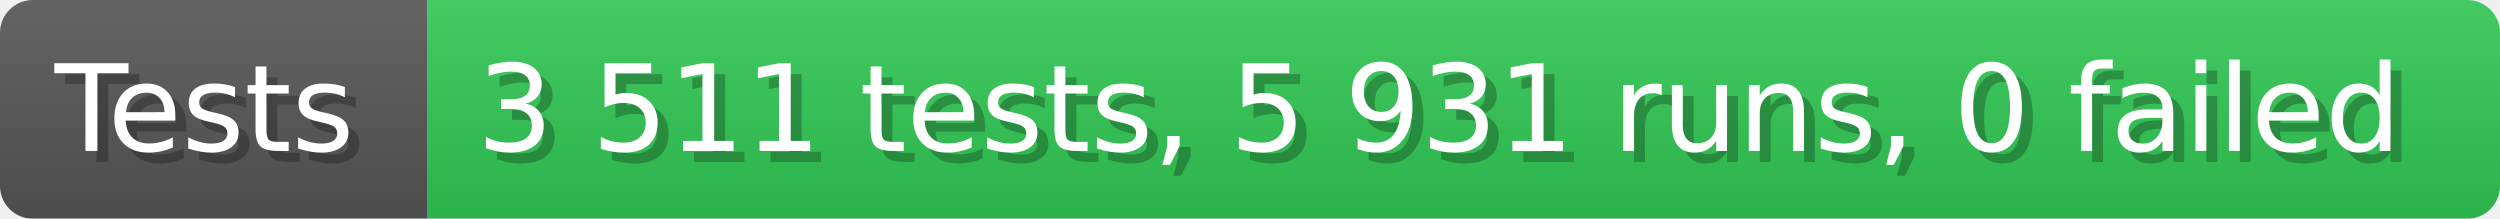
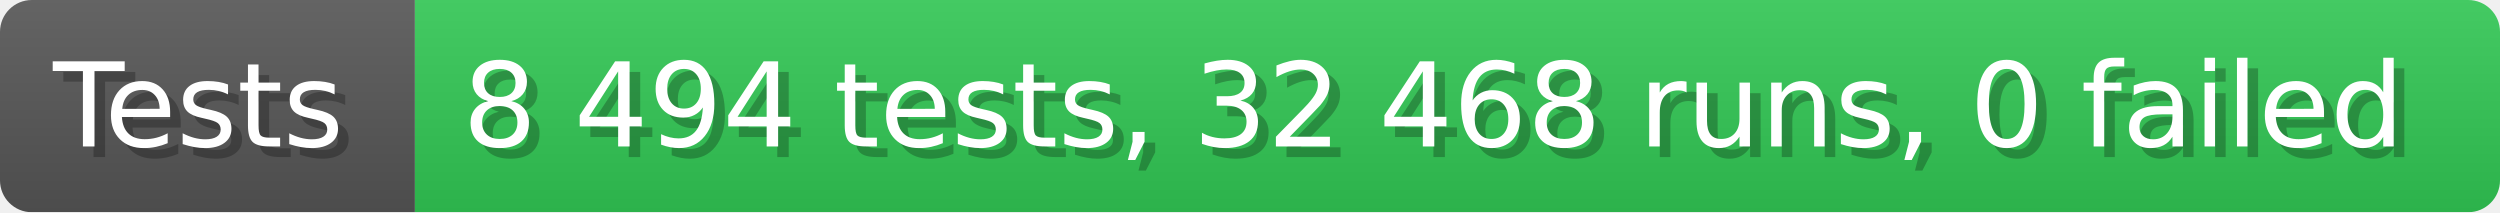
- <svg xmlns="http://www.w3.org/2000/svg" width="228.6" height="20" viewBox="0 0 2286 200" role="img" aria-label="Tests: 3 511 tests, 5 931 runs, 0 failed">
+ <svg xmlns="http://www.w3.org/2000/svg" width="235.6" height="20" viewBox="0 0 2356 200" role="img" aria-label="Tests: 8 494 tests, 32 468 runs, 0 failed">
  <linearGradient id="a" x2="0" y2="100%">
    <stop offset="0" stop-opacity=".1" stop-color="#EEE" />
    <stop offset="1" stop-opacity=".1" />
  </linearGradient>
  <mask id="m">
-     <rect width="2286" height="200" rx="30" fill="#FFF" />
+     <rect width="2356" height="200" rx="30" fill="#FFF" />
  </mask>
  <g mask="url(#m)">
    <rect width="391" height="200" fill="#555" />
-     <rect width="1895" height="200" fill="#31c653" x="391" />
-     <rect width="2286" height="200" fill="url(#a)" />
+     <rect width="1965" height="200" fill="#31c653" x="391" />
+     <rect width="2356" height="200" fill="url(#a)" />
  </g>
  <g aria-hidden="true" fill="#fff" text-anchor="start" font-family="Verdana,DejaVu Sans,sans-serif" font-size="110">
    <text x="60" y="148" textLength="291" fill="#000" opacity="0.25">Tests</text>
    <text x="50" y="138" textLength="291">Tests</text>
-     <text x="446" y="148" textLength="1795" fill="#000" opacity="0.25">3 511 tests, 5 931 runs, 0 failed</text>
-     <text x="436" y="138" textLength="1795">3 511 tests, 5 931 runs, 0 failed</text>
+     <text x="446" y="148" textLength="1865" fill="#000" opacity="0.25">8 494 tests, 32 468 runs, 0 failed</text>
+     <text x="436" y="138" textLength="1865">8 494 tests, 32 468 runs, 0 failed</text>
  </g>
</svg>
